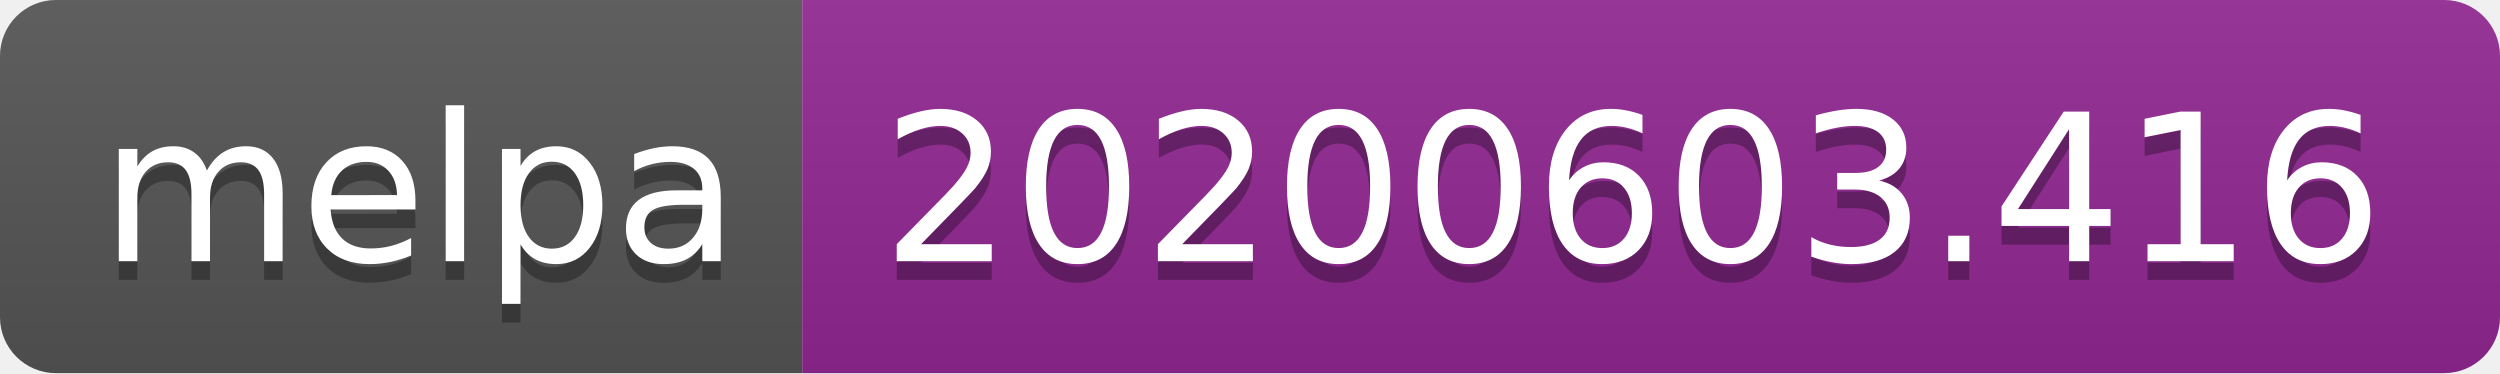
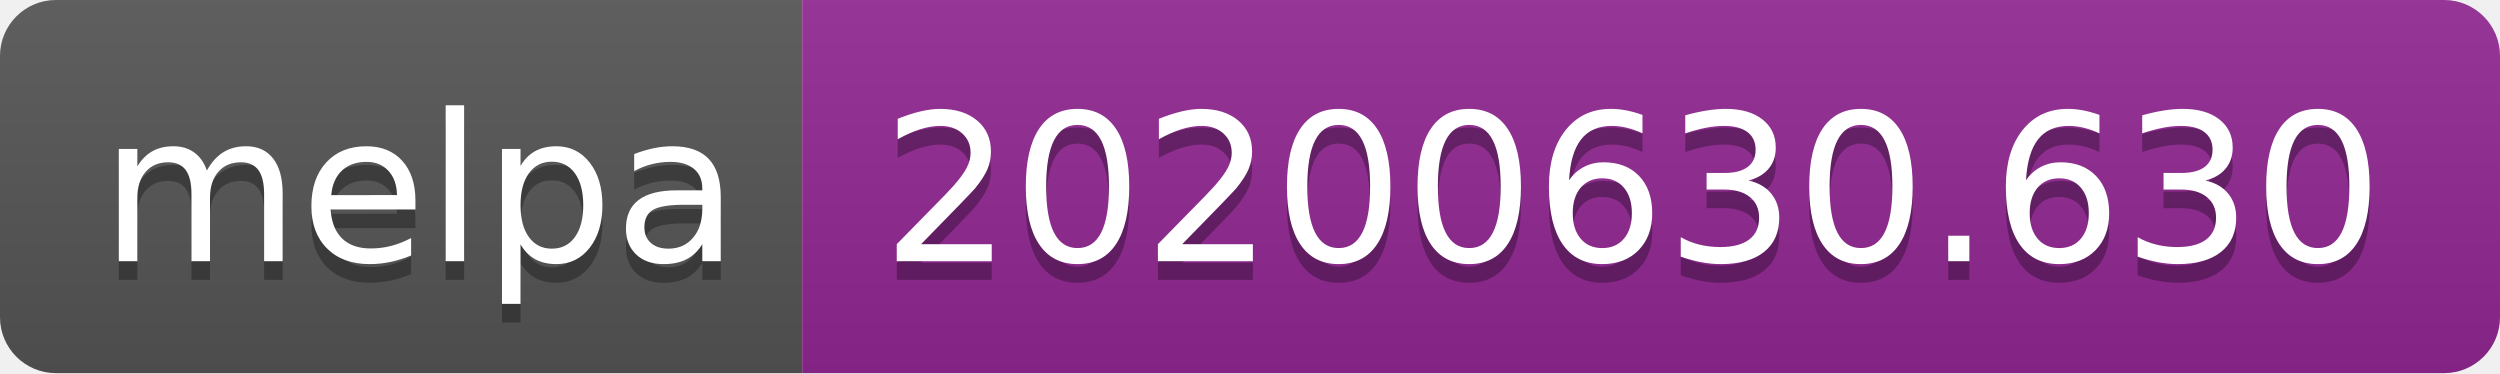
<svg xmlns="http://www.w3.org/2000/svg" width="134" height="20">
  <linearGradient id="s" x2="0" y2="100%">
    <stop offset="0" stop-color="#bbb" stop-opacity=".1" />
    <stop offset="1" stop-opacity=".1" />
  </linearGradient>
  <clipPath id="r">
    <rect width="134" height="20" rx="3" fill="#fff" />
  </clipPath>
  <g clip-path="url(#r)">
    <rect width="43" height="20" fill="#555" />
    <rect x="43" width="91" height="20" fill="#922793" />
    <rect width="134" height="20" fill="url(#s)" />
  </g>
  <g fill="#fff" text-anchor="middle" font-family="Verdana,Geneva,DejaVu Sans,sans-serif" text-rendering="geometricPrecision" font-size="110">
    <text x="225" y="150" fill="#010101" fill-opacity=".3" transform="scale(.1)" textLength="330">melpa</text>
    <text x="225" y="140" transform="scale(.1)" textLength="330">melpa</text>
-     <text x="875" y="150" fill="#010101" fill-opacity=".3" transform="scale(.1)" textLength="810">20200603.416</text>
-     <text x="875" y="140" transform="scale(.1)" textLength="810">20200603.416</text>
+     <text x="875" y="150" fill="#010101" fill-opacity=".3" transform="scale(.1)" textLength="810">20200630.630</text>
+     <text x="875" y="140" transform="scale(.1)" textLength="810">20200630.630</text>
  </g>
</svg>
